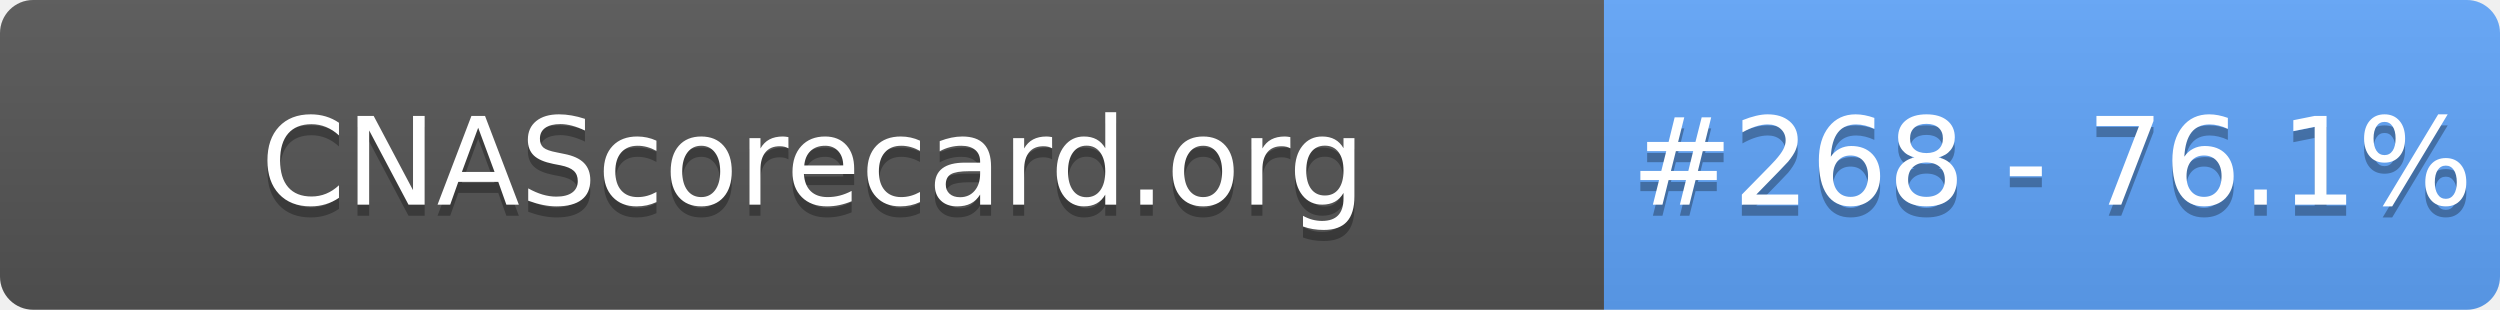
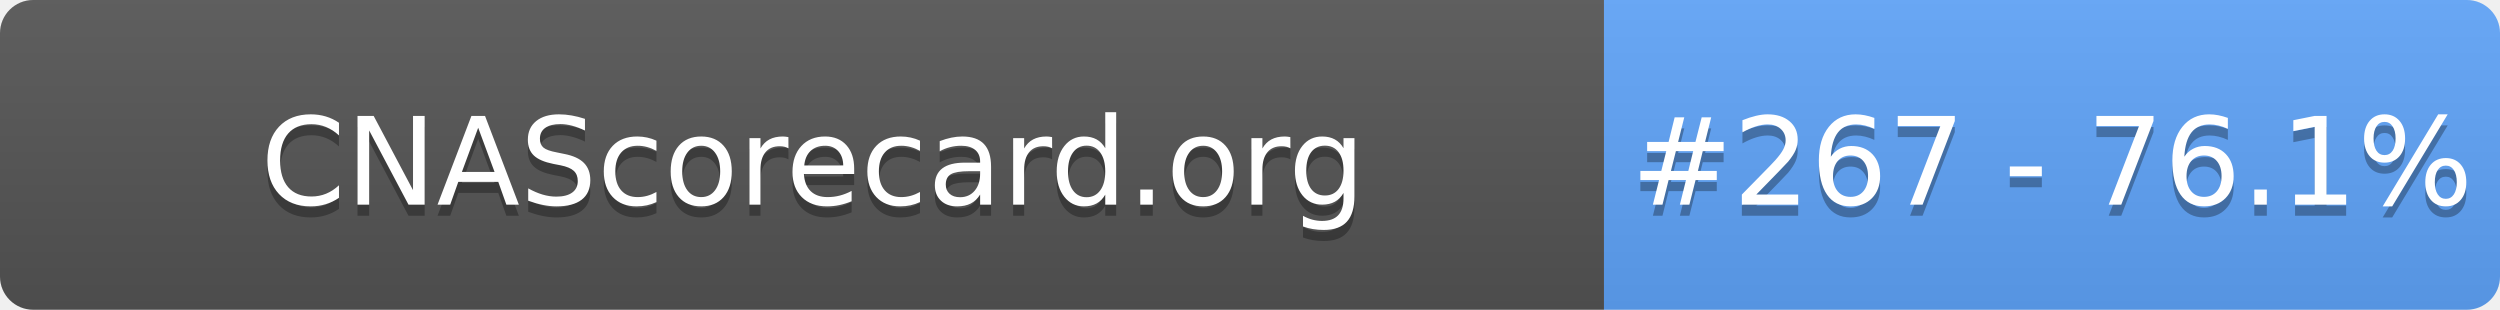
- <svg xmlns="http://www.w3.org/2000/svg" width="226" height="28" role="img" aria-label="CNAScorecard.org: #268 - 76.1%">
+ <svg xmlns="http://www.w3.org/2000/svg" width="226" height="28" role="img" aria-label="CNAScorecard.org: #267 - 76.1%">
  <linearGradient id="s" x2="0" y2="100%">
    <stop offset="0" stop-color="#bbb" stop-opacity=".1" />
    <stop offset="1" stop-opacity=".1" />
  </linearGradient>
  <clipPath id="r">
    <rect width="226" height="28" rx="3" fill="#fff" />
  </clipPath>
  <g clip-path="url(#r)">
    <rect width="145" height="28" fill="#555" />
    <rect x="145" width="81" height="28" fill="#60A5FA" />
    <rect width="226" height="28" fill="url(#s)" />
  </g>
  <g fill="#fff" text-anchor="middle" font-family="Verdana,Geneva,DejaVu Sans,sans-serif" text-rendering="geometricPrecision" font-size="110">
    <text aria-hidden="true" x="735" y="195" fill="#010101" fill-opacity=".3" transform="scale(.1)" textLength="1350">CNAScorecard.org</text>
    <text x="735" y="185" transform="scale(.1)" fill="#fff" textLength="1350">CNAScorecard.org</text>
-     <text aria-hidden="true" x="1855" y="195" fill="#010101" fill-opacity=".3" transform="scale(.1)" textLength="660">#268 - 76.1%</text>
-     <text x="1855" y="185" transform="scale(.1)" fill="#fff" textLength="660">#268 - 76.1%</text>
+     <text aria-hidden="true" x="1855" y="195" fill="#010101" fill-opacity=".3" transform="scale(.1)" textLength="660">#267 - 76.1%</text>
+     <text x="1855" y="185" transform="scale(.1)" fill="#fff" textLength="660">#267 - 76.1%</text>
  </g>
</svg>
